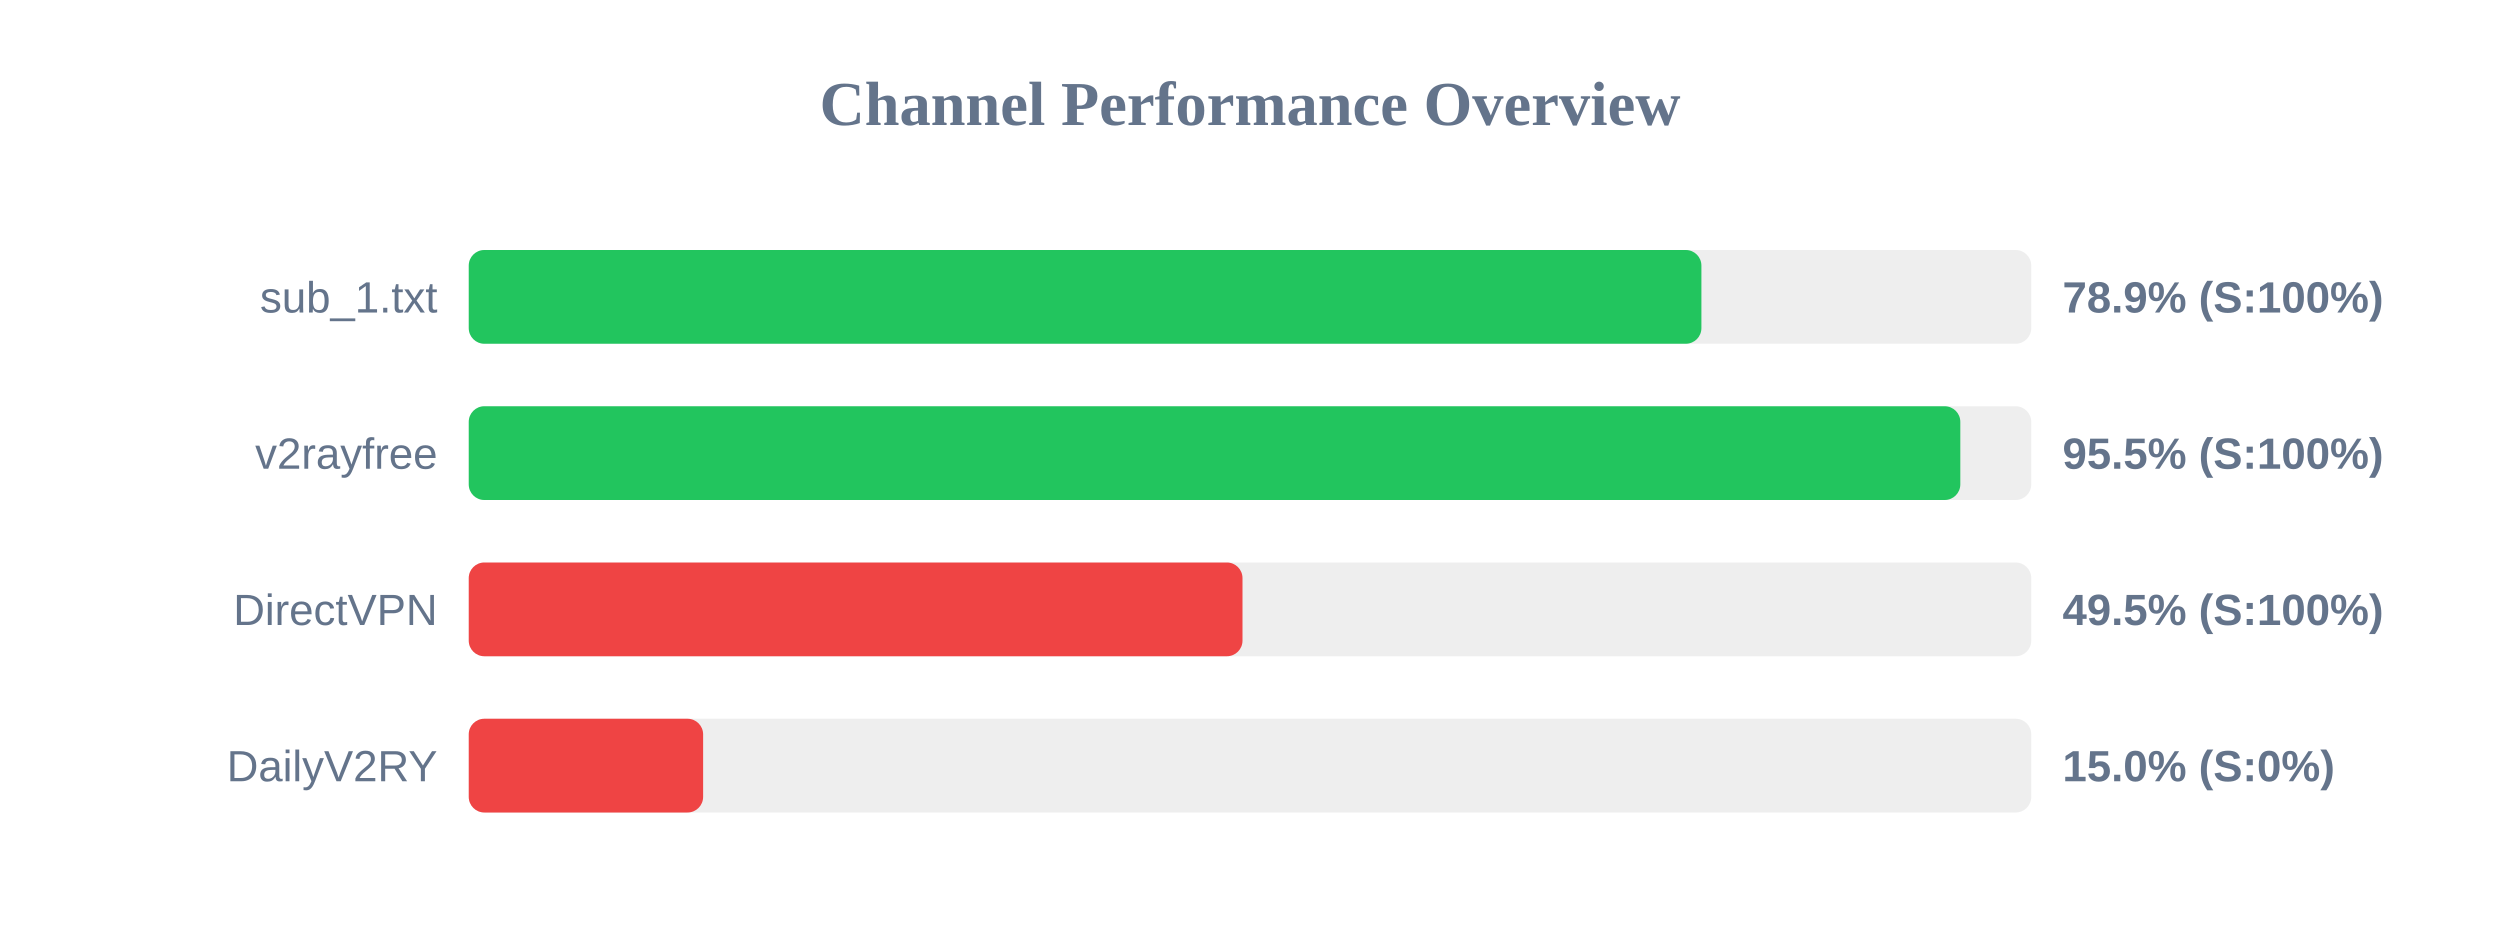
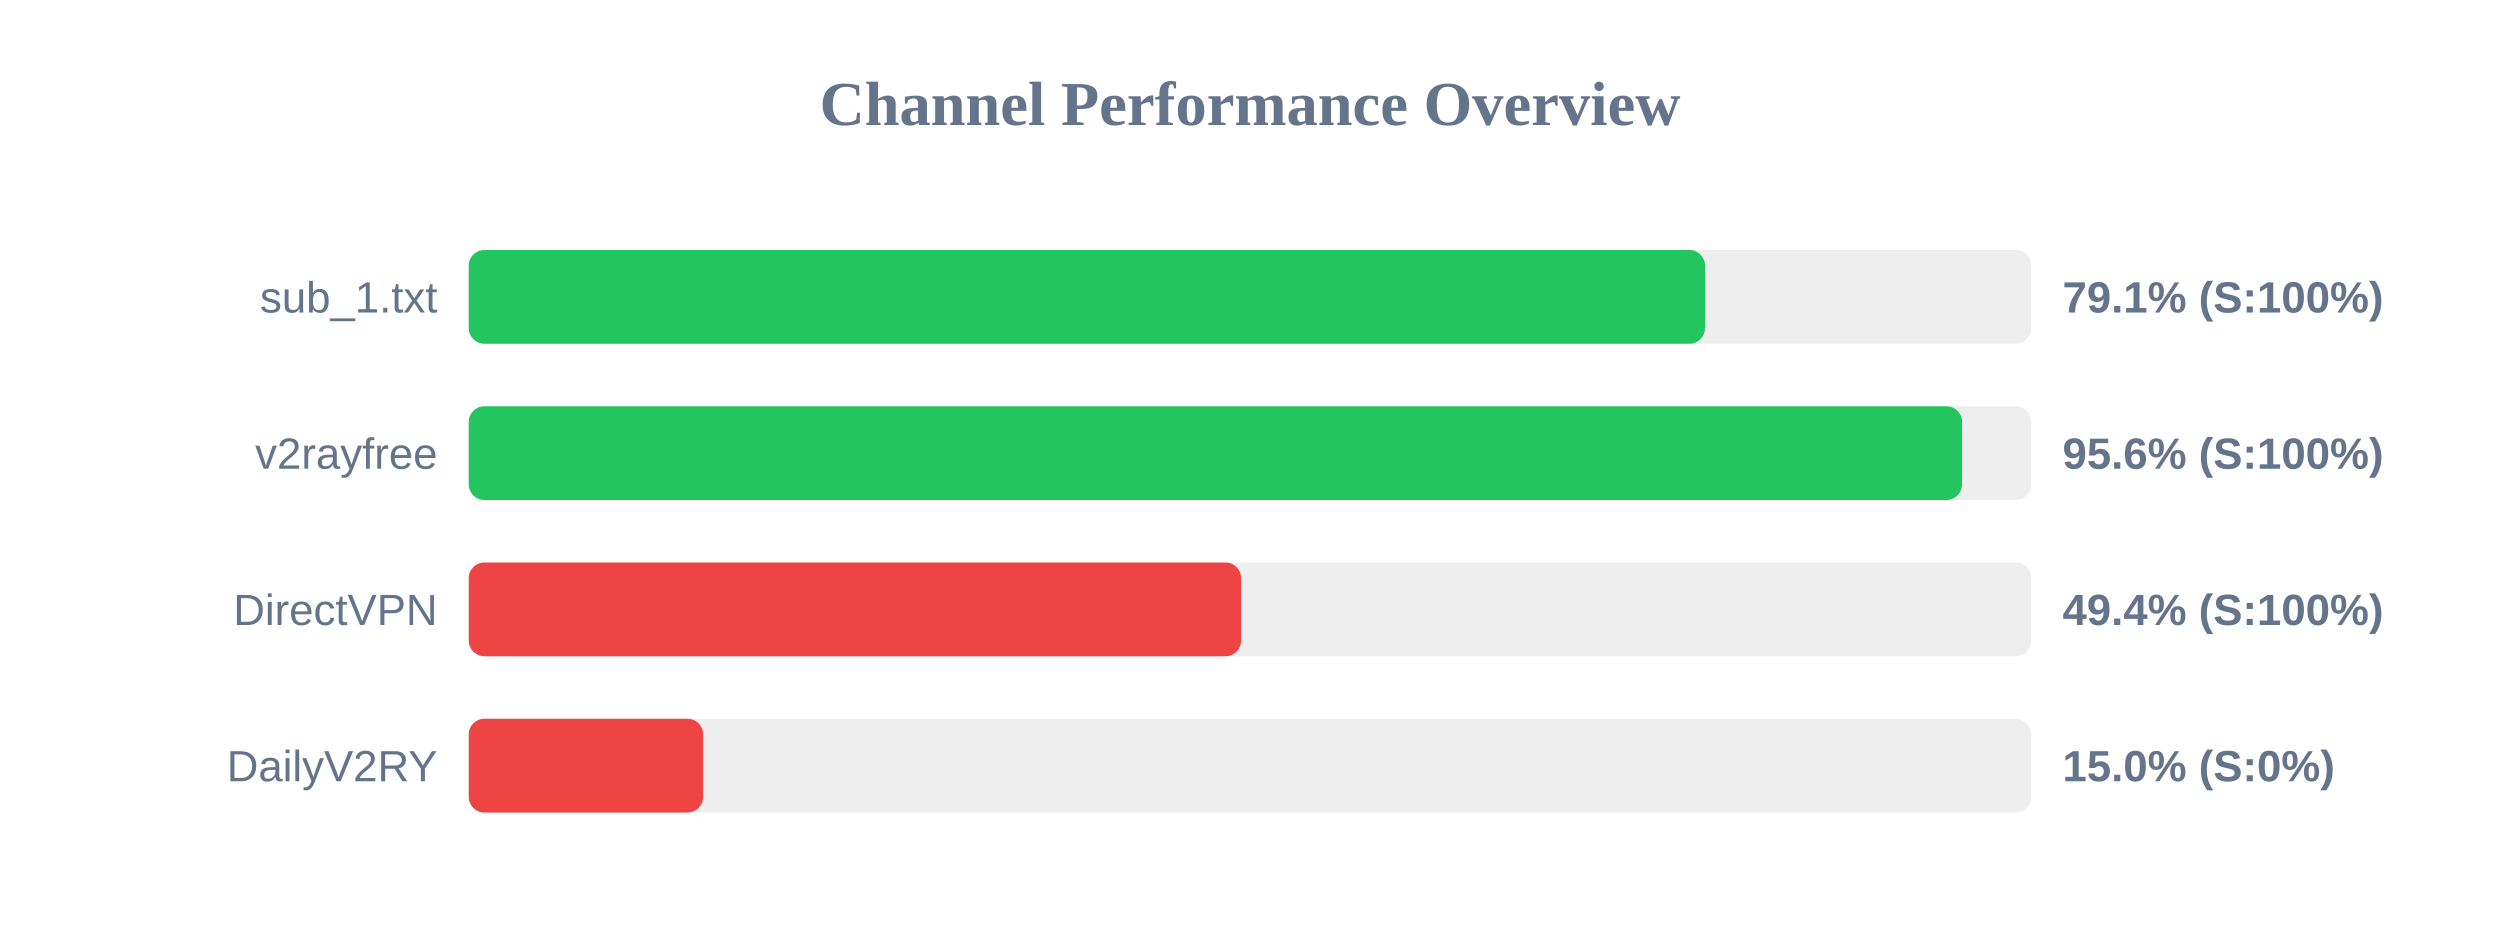
<svg xmlns="http://www.w3.org/2000/svg" width="800" height="300" version="1.1">
  <style>
        .row { font: 14px Arial; fill: #64748b; }
        .score { font: bold 14px Arial; fill: #64748b; }
    </style>
  <text x="400" y="40" text-anchor="middle" font-size="20px" font-weight="bold" fill="#64748b">Channel Performance Overview</text>
  <rect x="150" y="80" width="500" height="30" fill="#eee" rx="5" />
-   <rect x="150" y="80" width="394.45" height="30" fill="#22c55e" rx="5" />
+   <rect x="150" y="80" width="395.6" height="30" fill="#22c55e" rx="5" />
  <text x="140" y="100" text-anchor="end" class="row">sub_1.txt</text>
-   <text x="660" y="100" text-anchor="start" class="score">78.9% (S:100%)</text>
+   <text x="660" y="100" text-anchor="start" class="score">79.1% (S:100%)</text>
  <rect x="150" y="130" width="500" height="30" fill="#eee" rx="5" />
-   <rect x="150" y="130" width="477.3" height="30" fill="#22c55e" rx="5" />
+   <rect x="150" y="130" width="477.85" height="30" fill="#22c55e" rx="5" />
  <text x="140" y="150" text-anchor="end" class="row">v2rayfree</text>
-   <text x="660" y="150" text-anchor="start" class="score">95.5% (S:100%)</text>
+   <text x="660" y="150" text-anchor="start" class="score">95.6% (S:100%)</text>
  <rect x="150" y="180" width="500" height="30" fill="#eee" rx="5" />
-   <rect x="150" y="180" width="247.6" height="30" fill="#ef4444" rx="5" />
+   <rect x="150" y="180" width="247.15" height="30" fill="#ef4444" rx="5" />
  <text x="140" y="200" text-anchor="end" class="row">DirectVPN</text>
-   <text x="660" y="200" text-anchor="start" class="score">49.5% (S:100%)</text>
+   <text x="660" y="200" text-anchor="start" class="score">49.4% (S:100%)</text>
  <rect x="150" y="230" width="500" height="30" fill="#eee" rx="5" />
  <rect x="150" y="230" width="75.0" height="30" fill="#ef4444" rx="5" />
  <text x="140" y="250" text-anchor="end" class="row">DailyV2RY</text>
  <text x="660" y="250" text-anchor="start" class="score">15.0% (S:0%)</text>
</svg>
